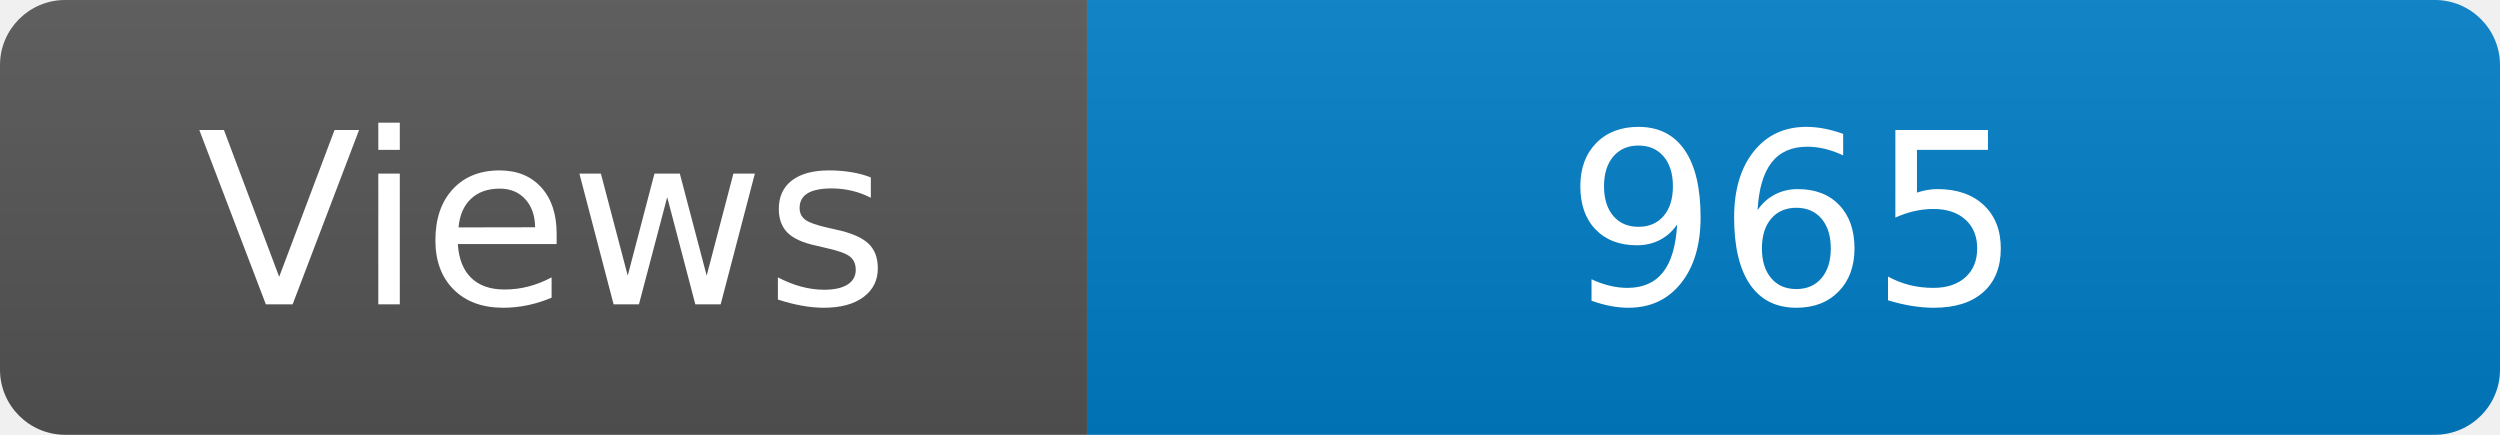
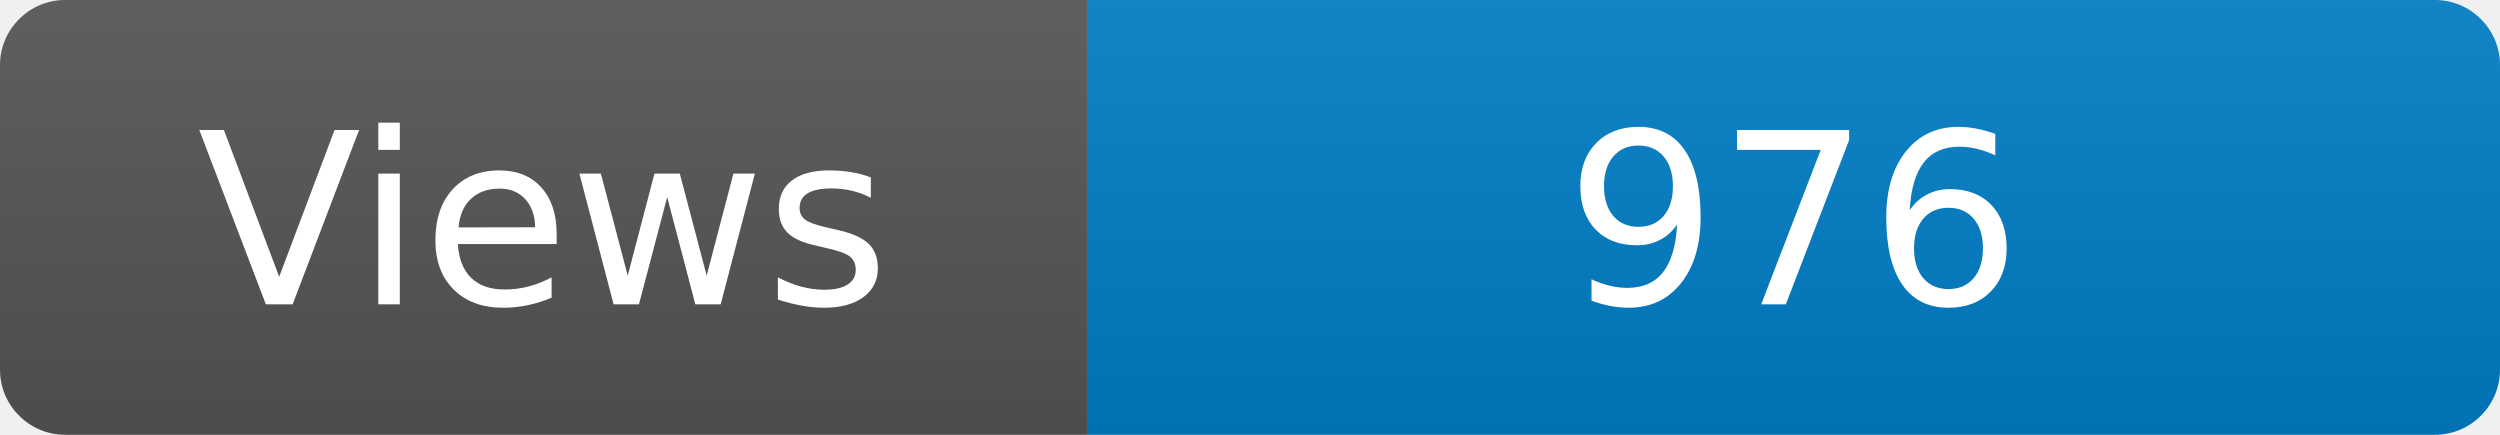
<svg xmlns="http://www.w3.org/2000/svg" width="115" height="20" role="img" aria-label="Maintained?: yes">
  <linearGradient id="s" x2="0" y2="100%">
    <stop offset="0" stop-color="#bbb" stop-opacity=".1" />
    <stop offset="1" stop-opacity=".1" />
  </linearGradient>
  <clipPath id="r">
    <rect width="115" height="20" rx="3" fill="#fff" />
  </clipPath>
  <g clip-path="url(#r)">
    <rect width="50" height="20" fill="#555" />
    <rect x="50" width="160" height="20" fill="#007ec6" />
    <rect width="115" height="20" fill="url(#s)" />
  </g>
  <g fill="#fff" text-anchor="middle" font-family="Verdana,Geneva,DejaVu Sans,sans-serif" font-size="110">
    <text x="250" y="140" transform="scale(.1)" fill="#fff">Views</text>
-     <text x="825" y="140" transform="scale(.1)" fill="#fff">965</text>
+     <text x="825" y="140" transform="scale(.1)" fill="#fff">976</text>
  </g>
</svg>
